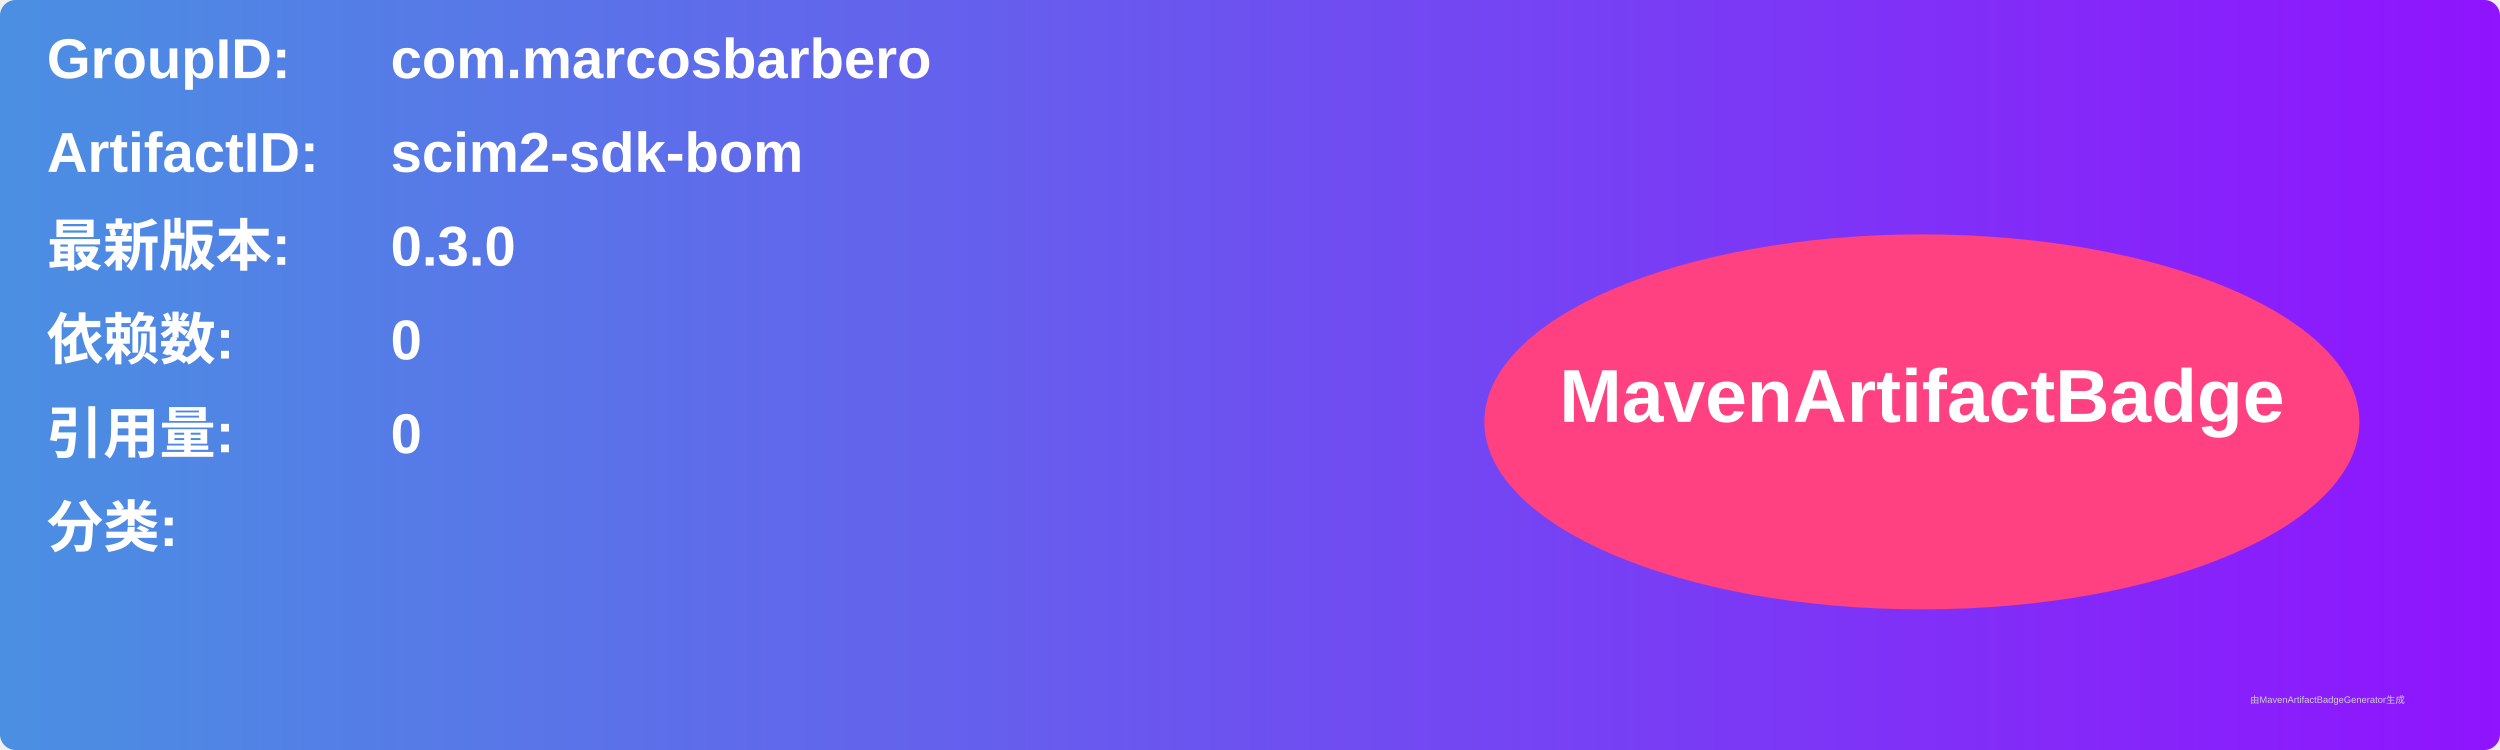
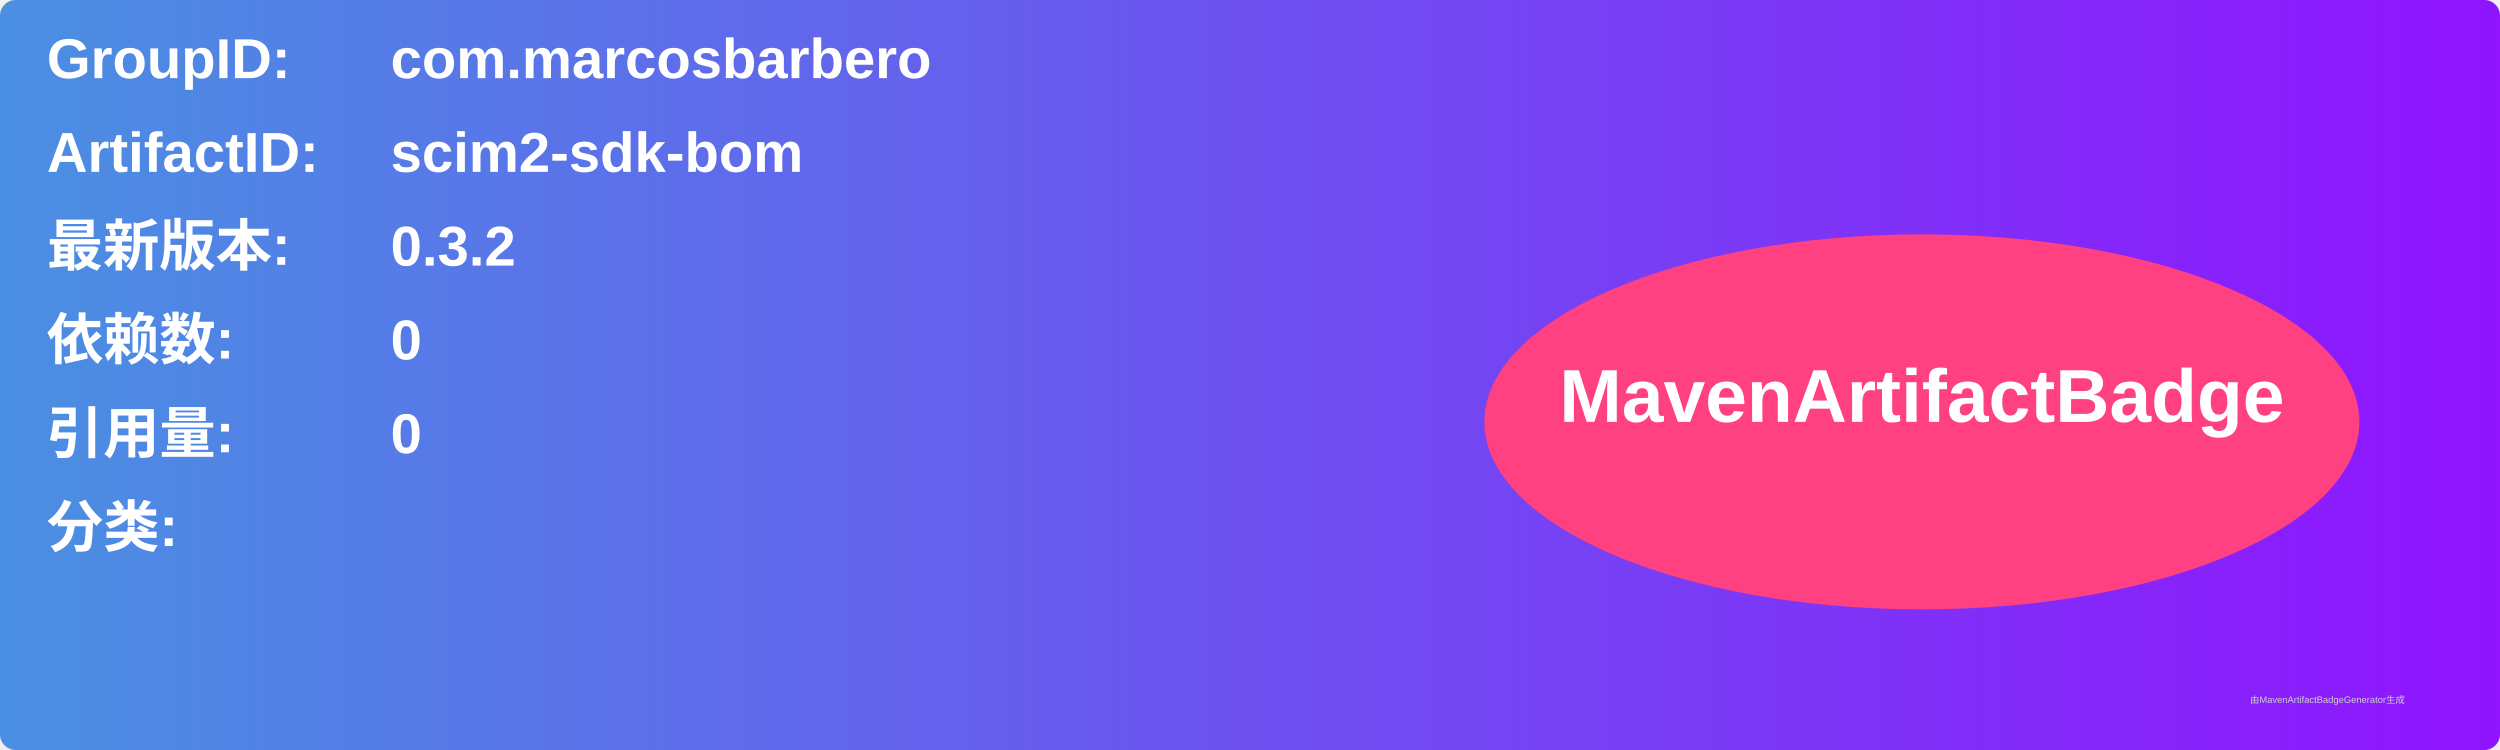
<svg xmlns="http://www.w3.org/2000/svg" width="800" height="240" viewBox="0 0 800 240">
  <linearGradient id="grad" x1="0%" y1="0%" x2="100%" y2="0%">
    <stop offset="0%" stop-color="#4a90e2" />
    <stop offset="100%" stop-color="#9013fe" />
  </linearGradient>
  <rect width="100%" height="100%" rx="5" ry="5" fill="url(#grad)" />
  <g transform="translate(15, 15)">
    <text x="0" y="10" font-family="Arial" font-size="18" fill="white" font-weight="bold" width="260">GroupID:</text>
    <text x="110" y="10" font-family="Arial" font-size="18" fill="white" font-weight="bold" width="460">com.marcosbarbero</text>
    <text x="0" y="40" font-family="Arial" font-size="18" fill="white" font-weight="bold" width="260">ArtifactID:</text>
    <text x="110" y="40" font-family="Arial" font-size="18" fill="white" font-weight="bold" width="460">scim2-sdk-bom</text>
    <text x="0" y="70" font-family="Arial" font-size="18" fill="white" font-weight="bold">最新版本:</text>
    <text x="110" y="70" font-family="Arial" font-size="18" fill="white" font-weight="bold">
-       <tspan font-weight="bold">0.3.0</tspan>
+       <tspan font-weight="bold">0.3.2</tspan>
    </text>
    <text x="0" y="100" font-family="Arial" font-size="18" fill="white" font-weight="bold">依赖数: </text>
    <text x="110" y="100" font-family="Arial" font-size="18" fill="white">
      <tspan font-weight="bold">0</tspan>
    </text>
    <text x="0" y="130" font-family="Arial" font-size="18" fill="white" font-weight="bold">引用量: </text>
    <text x="110" y="130" font-family="Arial" font-size="18" fill="white">
      <tspan font-weight="bold">0</tspan>
    </text>
    <text x="0" y="160" font-family="Arial" font-size="18" fill="white" font-weight="bold">分类:</text>
    <text x="10" y="190" font-family="Arial" font-size="10" fill="white">
      <tspan font-weight="bold" />
    </text>
    <ellipse cx="600" cy="120" rx="140" ry="60" fill="#ff4081" />
    <text x="600" y="120" text-anchor="middle" font-family="Arial" font-size="24" fill="white" font-weight="bold">MavenArtifactBadge</text>
  </g>
  <text x="720" y="225" font-family="Arial" font-size="3" fill="#d0d0d0">由MavenArtifactBadgeGenerator生成</text>
</svg>
